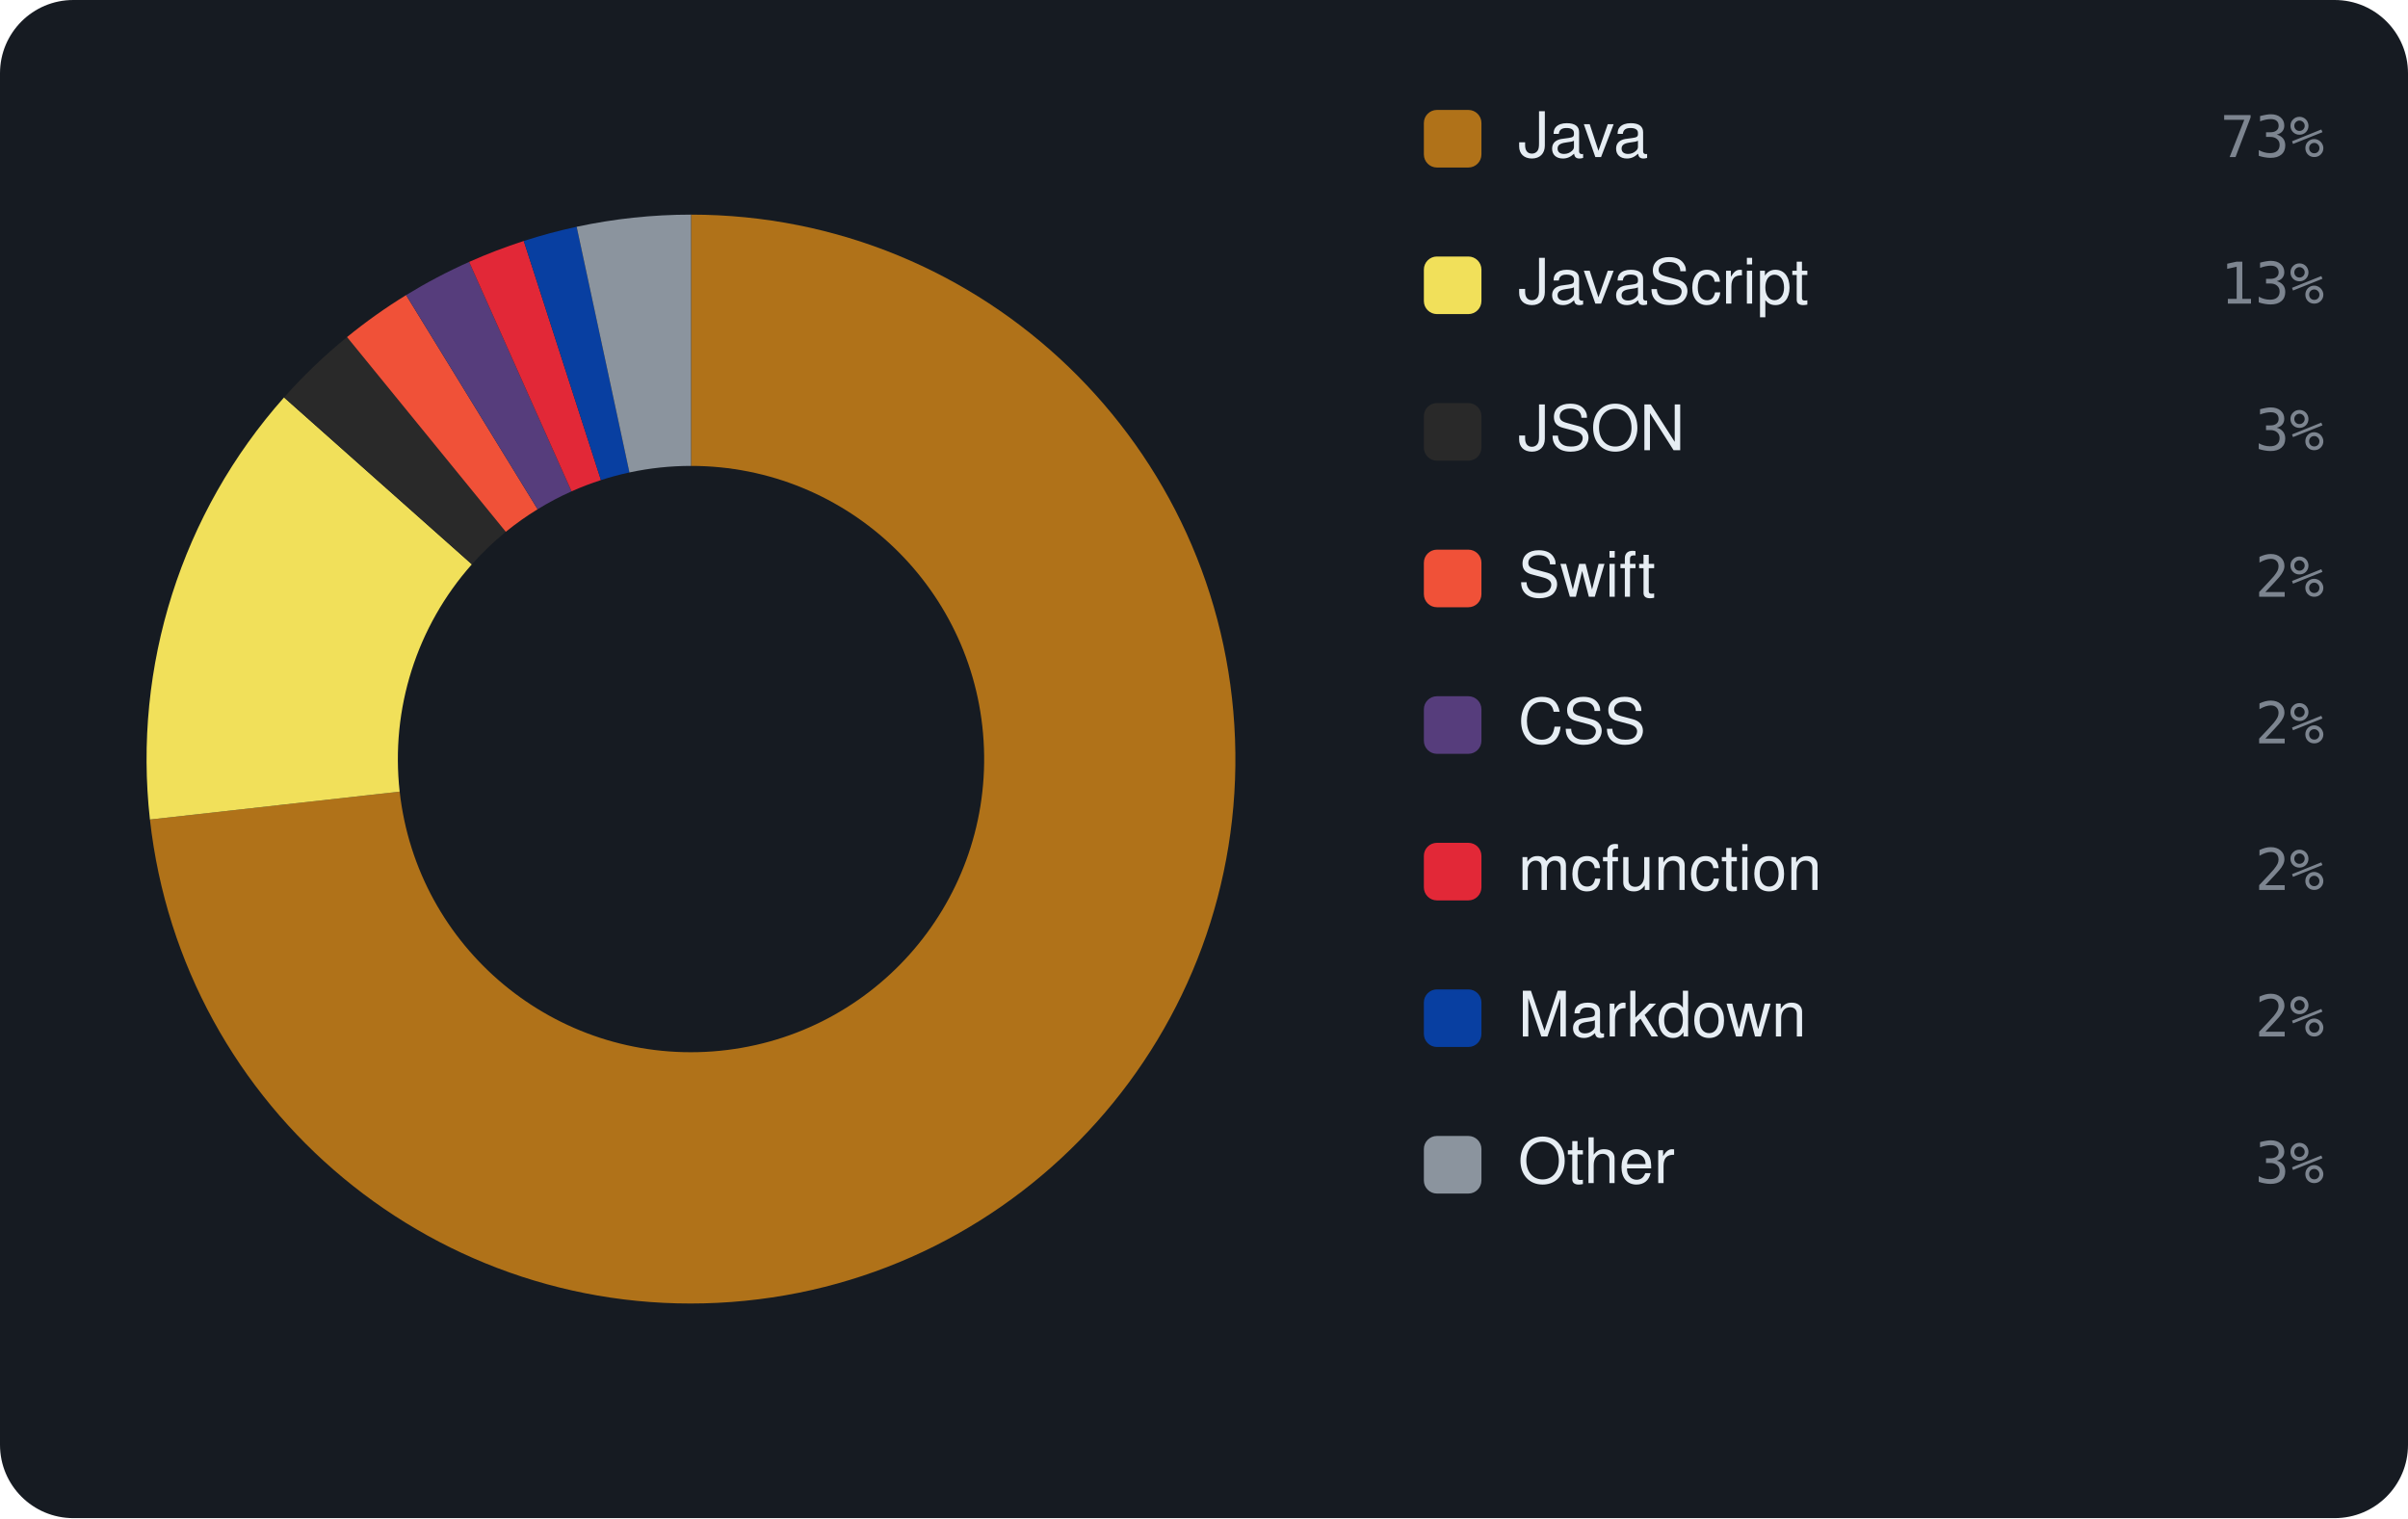
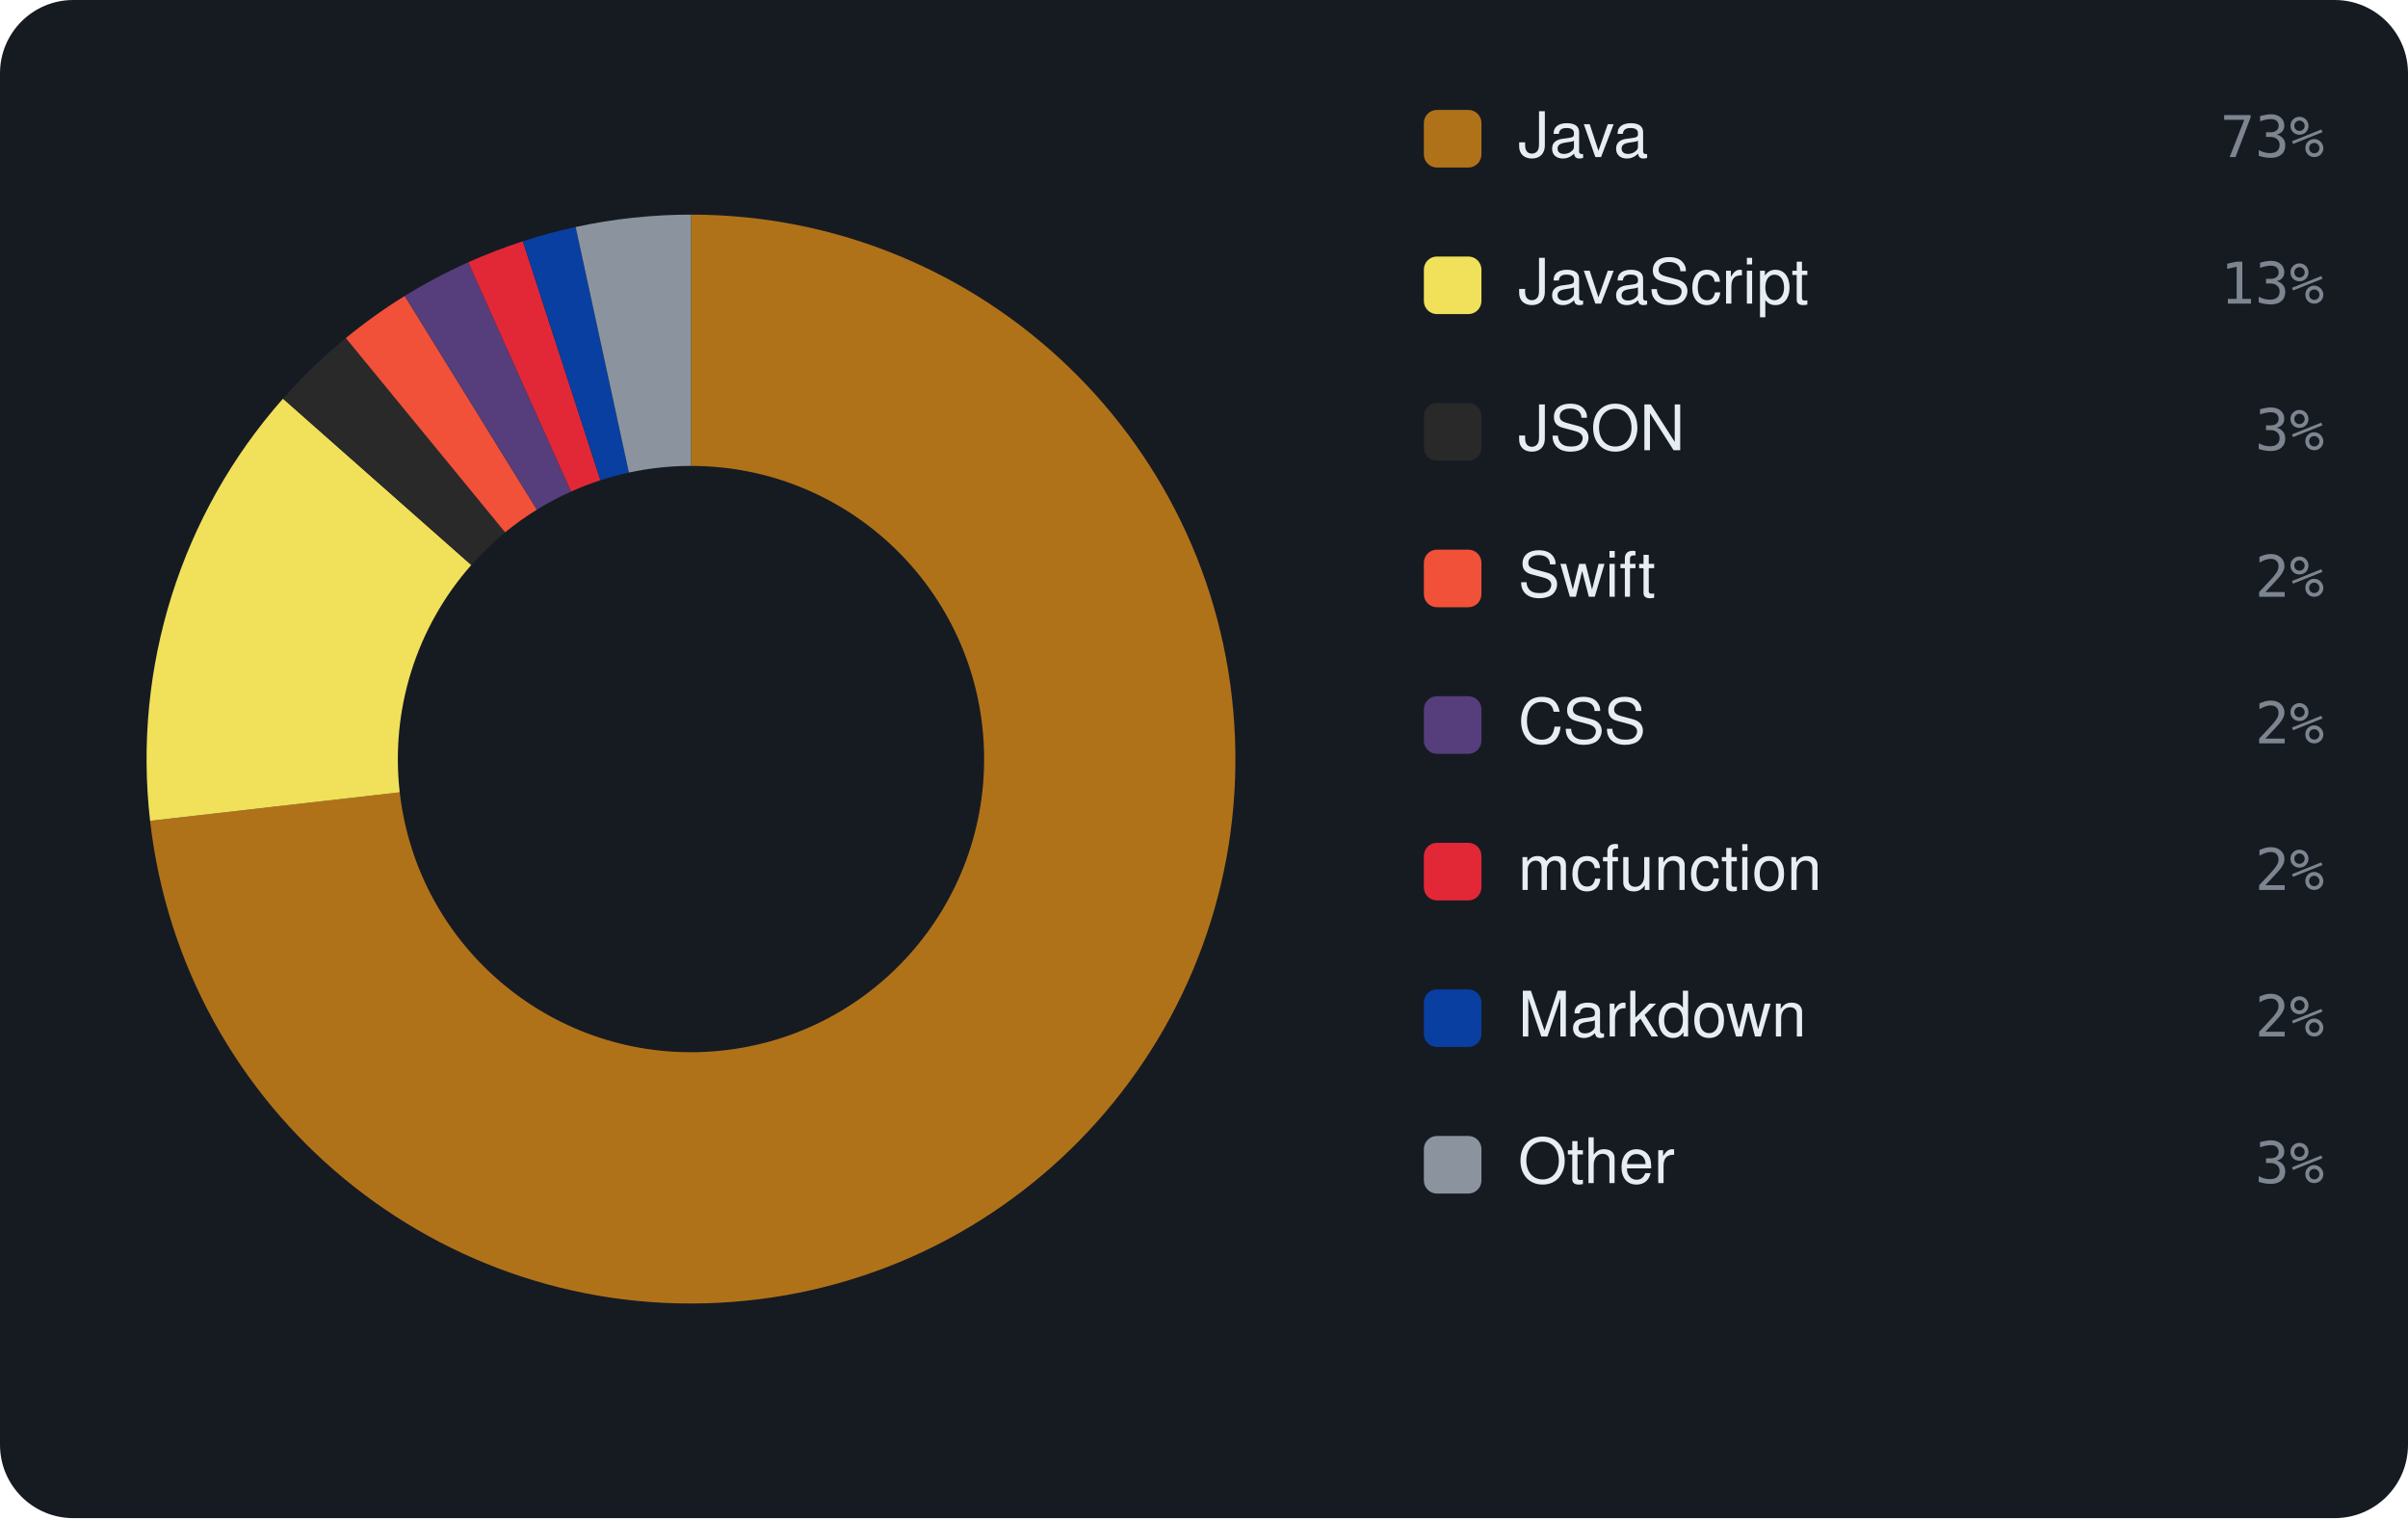
<svg xmlns="http://www.w3.org/2000/svg" viewBox="0 0 460 290" width="460" height="290" font-family="-apple-system,BlinkMacSystemFont,'Segoe UI',Helvetica,Arial,sans-serif">
  <rect width="460" height="290" rx="14" fill="#161b22" />
-   <path d="M132.00 41.00 A104 104 0 1 1 28.64 156.55 L76.35 151.22 A56 56 0 1 0 132.00 89.00 Z" fill="#b07219" />
-   <path d="M28.64 156.55 A104 104 0 0 1 54.26 75.92 L90.14 107.80 A56 56 0 0 0 76.35 151.22 Z" fill="#f1e05a" />
-   <path d="M54.26 75.92 A104 104 0 0 1 66.29 64.39 L96.62 101.59 A56 56 0 0 0 90.14 107.80 Z" fill="#292929" />
-   <path d="M66.29 64.39 A104 104 0 0 1 77.58 56.37 L102.70 97.28 A56 56 0 0 0 96.62 101.59 Z" fill="#F05138" />
-   <path d="M77.58 56.37 A104 104 0 0 1 89.62 50.03 L109.18 93.86 A56 56 0 0 0 102.70 97.28 Z" fill="#563d7c" />
-   <path d="M89.62 50.03 A104 104 0 0 1 100.06 46.03 L114.80 91.71 A56 56 0 0 0 109.18 93.86 Z" fill="#E22837" />
-   <path d="M100.06 46.03 A104 104 0 0 1 110.16 43.32 L120.24 90.25 A56 56 0 0 0 114.80 91.71 Z" fill="#083fa1" />
-   <path d="M110.16 43.32 A104 104 0 0 1 132.00 41.00 L132.00 89.00 A56 56 0 0 0 120.24 90.25 Z" fill="#8b949e" />
+   <path d="M132.00 41.00 A104 104 0 1 1 28.67 156.80 L76.36 151.35 A56 56 0 1 0 132.00 89.00 Z" fill="#b07219" />
+   <path d="M28.67 156.80 A104 104 0 0 1 54.06 76.15 L90.03 107.93 A56 56 0 0 0 76.36 151.35 Z" fill="#f1e05a" />
+   <path d="M54.06 76.15 A104 104 0 0 1 66.06 64.58 L96.49 101.69 A56 56 0 0 0 90.03 107.93 Z" fill="#292929" />
+   <path d="M66.06 64.58 A104 104 0 0 1 77.32 56.53 L102.56 97.36 A56 56 0 0 0 96.49 101.69 Z" fill="#F05138" />
+   <path d="M77.32 56.53 A104 104 0 0 1 89.45 50.10 L109.09 93.90 A56 56 0 0 0 102.56 97.36 Z" fill="#563d7c" />
+   <path d="M89.45 50.10 A104 104 0 0 1 99.88 46.09 L114.70 91.74 A56 56 0 0 0 109.09 93.90 Z" fill="#E22837" />
+   <path d="M99.88 46.09 A104 104 0 0 1 109.97 43.36 L120.14 90.27 A56 56 0 0 0 114.70 91.74 Z" fill="#083fa1" />
+   <path d="M109.97 43.36 A104 104 0 0 1 132.00 41.00 L132.00 89.00 A56 56 0 0 0 120.14 90.27 Z" fill="#8b949e" />
  <rect x="272" y="21" width="11" height="11" rx="2.5" fill="#b07219" />
  <text x="290" y="30" font-size="12" fill="#e6edf3">Java</text>
  <text x="444" y="30" text-anchor="end" font-size="11" font-family="monospace" fill="#7d8590">73%</text>
  <rect x="272" y="49" width="11" height="11" rx="2.5" fill="#f1e05a" />
  <text x="290" y="58" font-size="12" fill="#e6edf3">JavaScript</text>
  <text x="444" y="58" text-anchor="end" font-size="11" font-family="monospace" fill="#7d8590">13%</text>
  <rect x="272" y="77" width="11" height="11" rx="2.5" fill="#292929" />
  <text x="290" y="86" font-size="12" fill="#e6edf3">JSON</text>
  <text x="444" y="86" text-anchor="end" font-size="11" font-family="monospace" fill="#7d8590">3%</text>
  <rect x="272" y="105" width="11" height="11" rx="2.5" fill="#F05138" />
  <text x="290" y="114" font-size="12" fill="#e6edf3">Swift</text>
  <text x="444" y="114" text-anchor="end" font-size="11" font-family="monospace" fill="#7d8590">2%</text>
  <rect x="272" y="133" width="11" height="11" rx="2.5" fill="#563d7c" />
  <text x="290" y="142" font-size="12" fill="#e6edf3">CSS</text>
  <text x="444" y="142" text-anchor="end" font-size="11" font-family="monospace" fill="#7d8590">2%</text>
  <rect x="272" y="161" width="11" height="11" rx="2.5" fill="#E22837" />
  <text x="290" y="170" font-size="12" fill="#e6edf3">mcfunction</text>
  <text x="444" y="170" text-anchor="end" font-size="11" font-family="monospace" fill="#7d8590">2%</text>
  <rect x="272" y="189" width="11" height="11" rx="2.5" fill="#083fa1" />
  <text x="290" y="198" font-size="12" fill="#e6edf3">Markdown</text>
  <text x="444" y="198" text-anchor="end" font-size="11" font-family="monospace" fill="#7d8590">2%</text>
  <rect x="272" y="217" width="11" height="11" rx="2.5" fill="#8b949e" />
  <text x="290" y="226" font-size="12" fill="#e6edf3">Other</text>
  <text x="444" y="226" text-anchor="end" font-size="11" font-family="monospace" fill="#7d8590">3%</text>
</svg>
